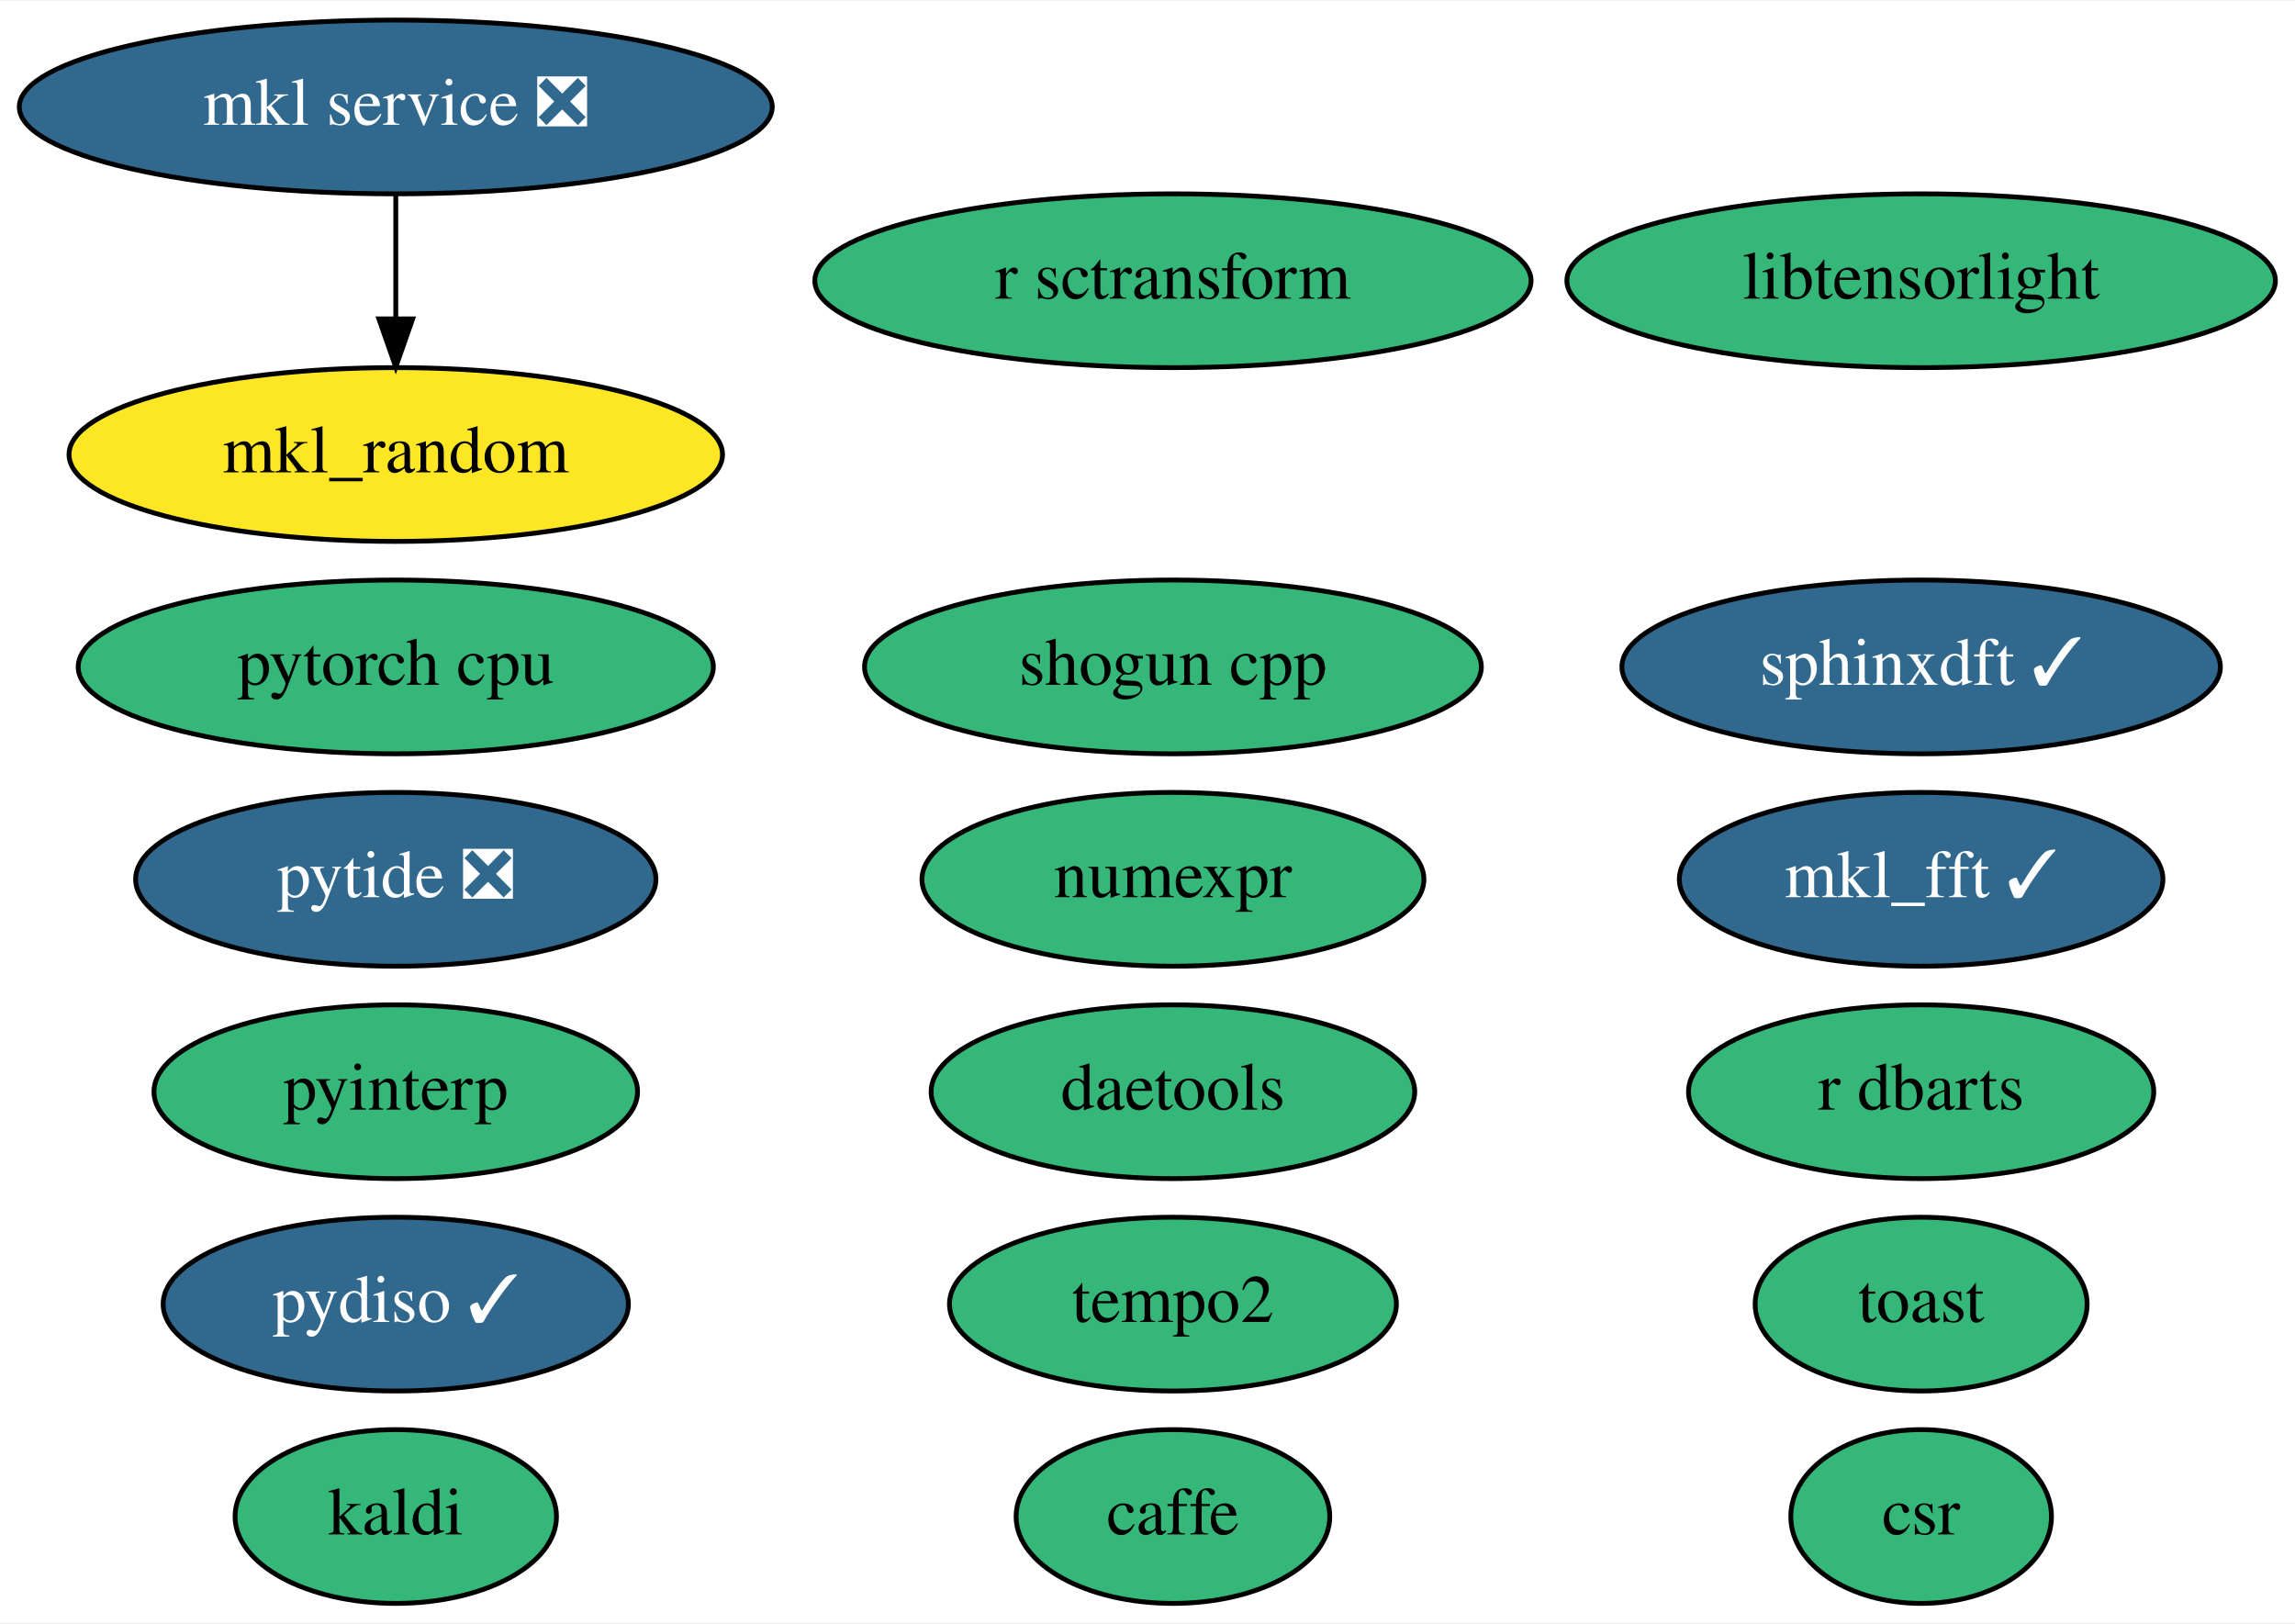
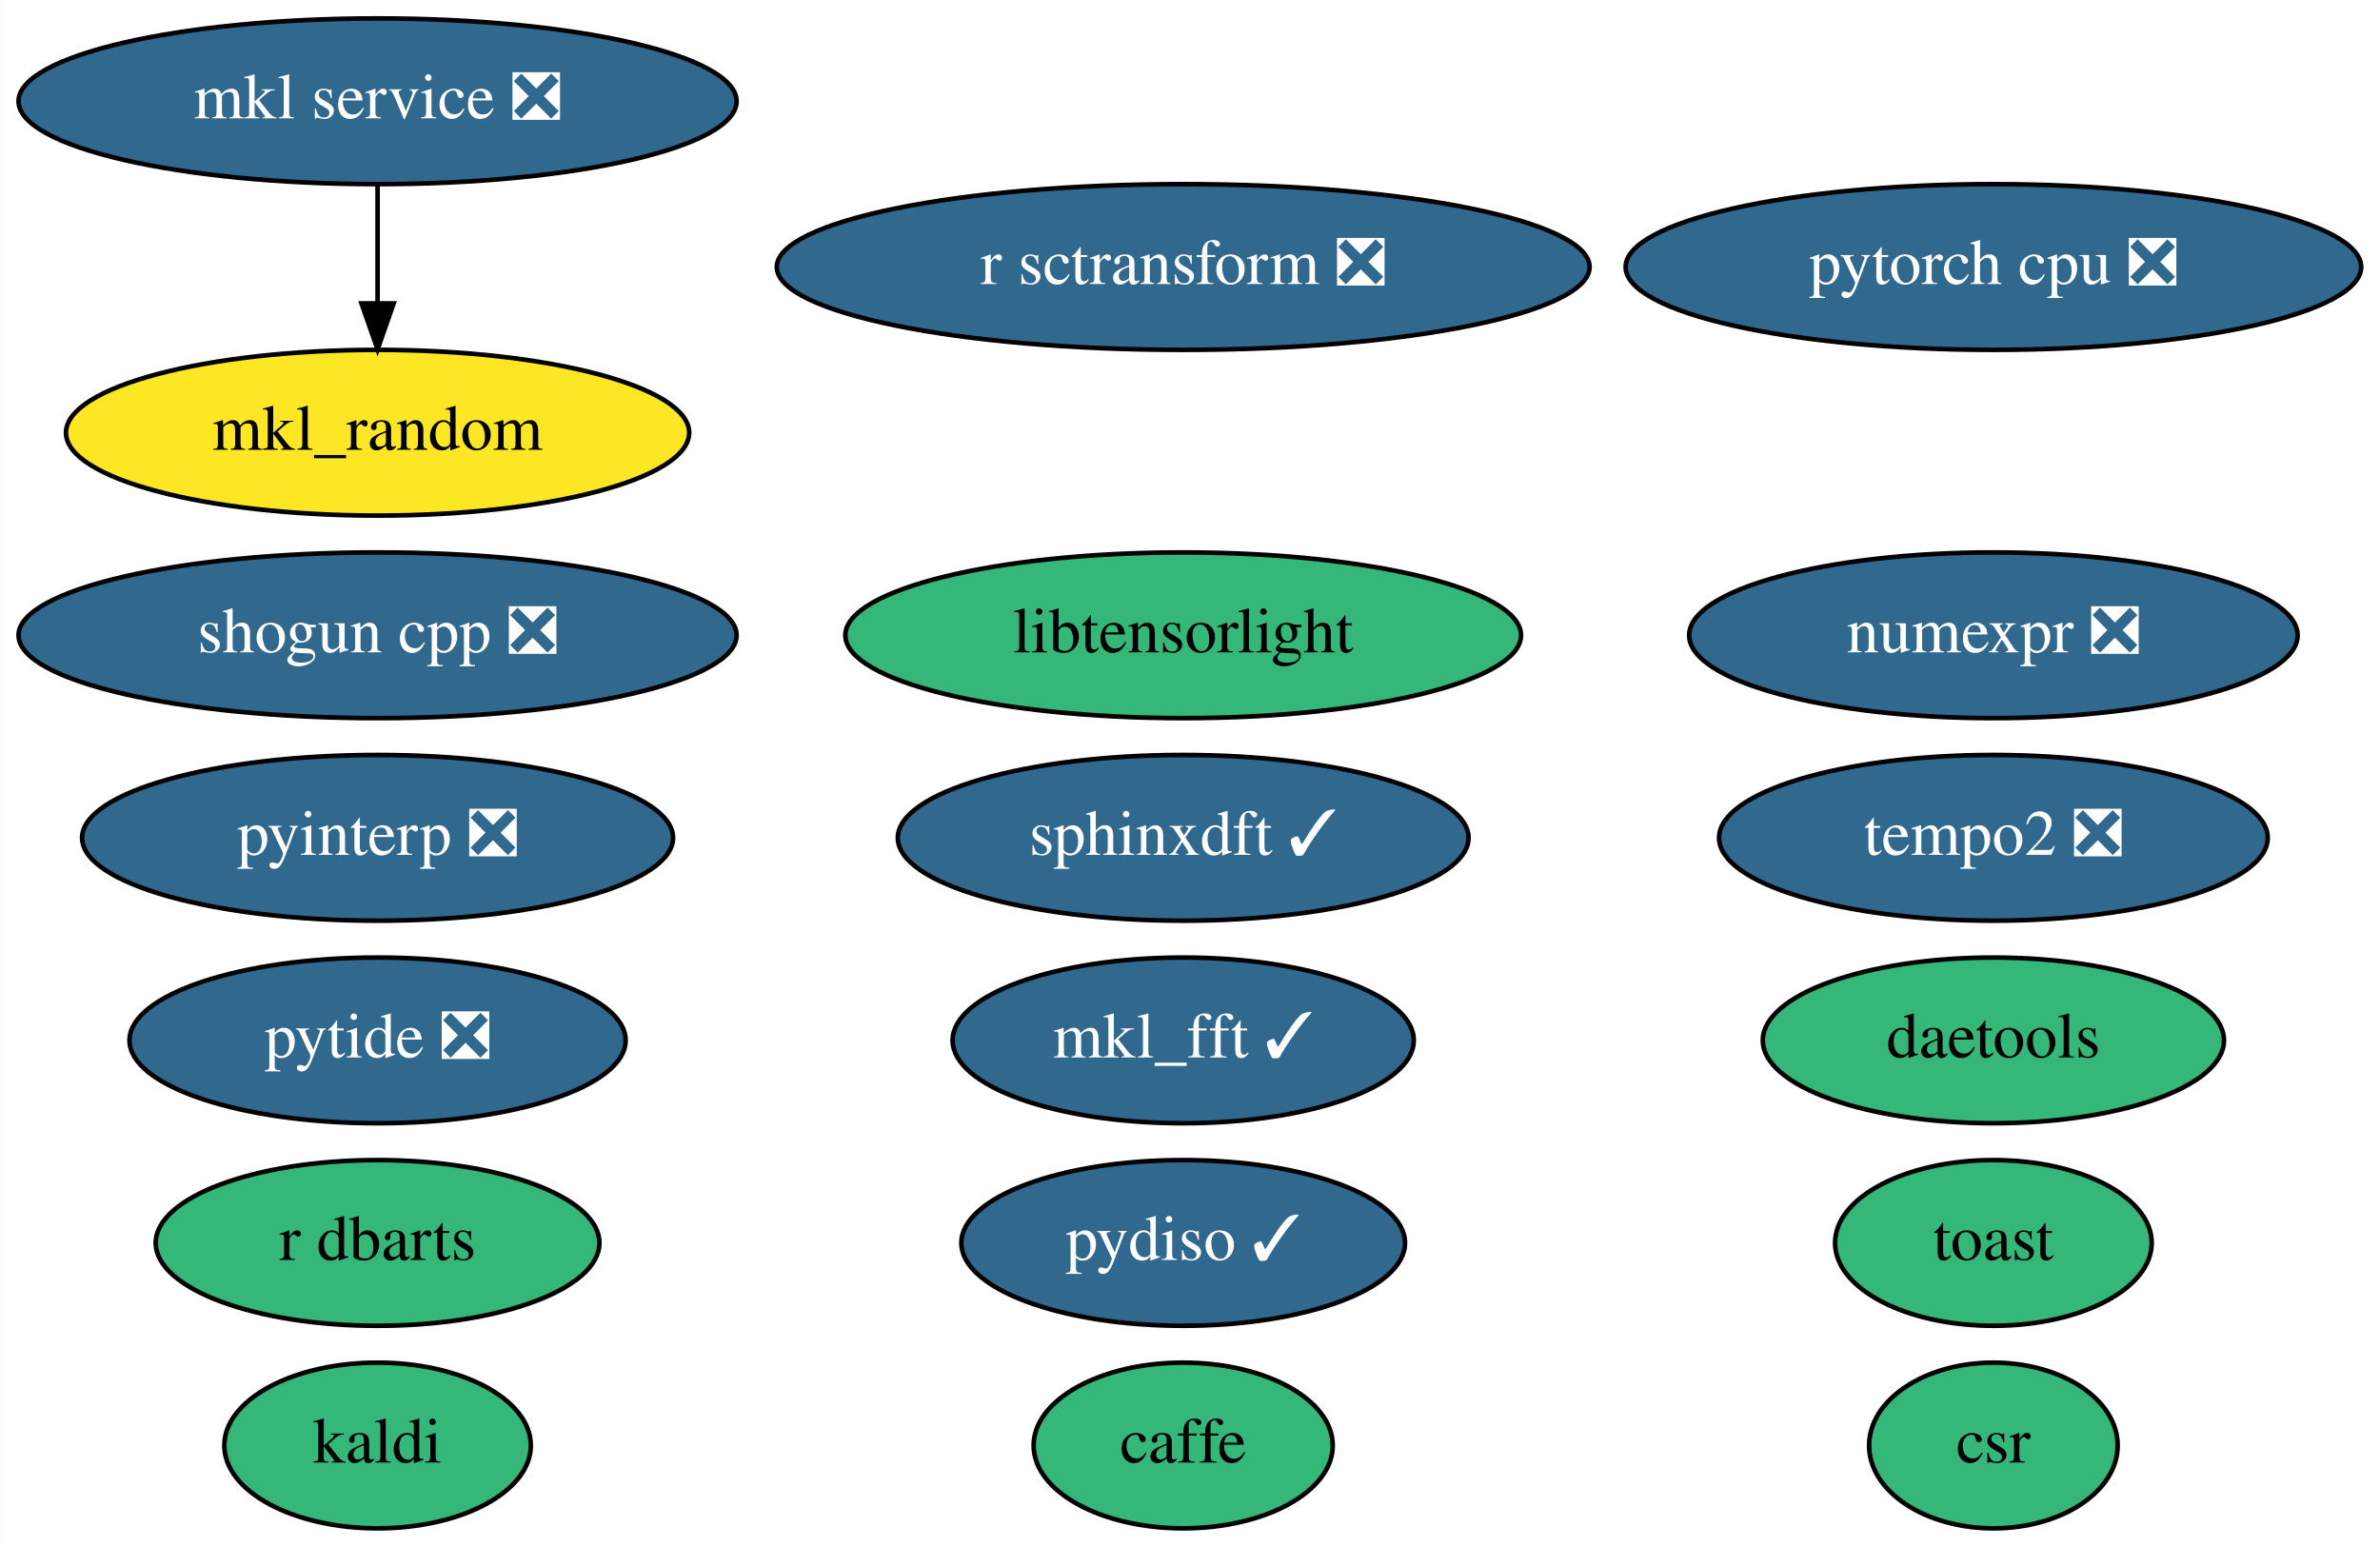
- <svg xmlns="http://www.w3.org/2000/svg" xmlns:xlink="http://www.w3.org/1999/xlink" width="475pt" height="336pt" viewBox="0.00 0.00 475.44 336.00">
+ <svg xmlns="http://www.w3.org/2000/svg" xmlns:xlink="http://www.w3.org/1999/xlink" width="517pt" height="336pt" viewBox="0.00 0.00 516.94 336.00">
  <g id="graph0" class="graph" transform="scale(1 1) rotate(0) translate(4 332)">
-     <polygon fill="white" stroke="transparent" points="-4,4 -4,-332 471.44,-332 471.44,4 -4,4" />
+     <polygon fill="white" stroke="transparent" points="-4,4 -4,-332 512.94,-332 512.94,4 -4,4" />
    <g id="node1" class="node">
      <g id="a_node1">
        <a xlink:href="https://github.com/conda-forge/caffe-feedstock" xlink:title="caffe">
-           <ellipse fill="#35b779" stroke="black" cx="238.99" cy="-18" rx="32.49" ry="18" />
-           <text text-anchor="middle" x="238.99" y="-14.3" font-family="Times,serif" font-size="14.00">caffe</text>
+           <ellipse fill="#35b779" stroke="black" cx="252.99" cy="-18" rx="32.49" ry="18" />
+           <text text-anchor="middle" x="252.99" y="-14.3" font-family="Times,serif" font-size="14.00">caffe</text>
        </a>
      </g>
    </g>
    <g id="node2" class="node">
      <g id="a_node2">
        <a xlink:href="https://github.com/conda-forge/kaldi-feedstock" xlink:title="kaldi">
          <ellipse fill="#35b779" stroke="black" cx="77.99" cy="-18" rx="33.29" ry="18" />
          <text text-anchor="middle" x="77.99" y="-14.3" font-family="Times,serif" font-size="14.00">kaldi</text>
        </a>
      </g>
    </g>
    <g id="node3" class="node">
      <g id="a_node3">
        <a xlink:href="https://github.com/conda-forge/mkl_random-feedstock" xlink:title="mkl_random">
          <ellipse fill="#fde725" stroke="black" cx="77.99" cy="-238" rx="67.69" ry="18" />
          <text text-anchor="middle" x="77.99" y="-234.3" font-family="Times,serif" font-size="14.00">mkl_random</text>
        </a>
      </g>
    </g>
    <g id="node4" class="node">
      <g id="a_node4">
-         <a xlink:href="https://github.com/conda-forge/numexpr-feedstock" xlink:title="numexpr">
-           <ellipse fill="#35b779" stroke="black" cx="238.99" cy="-150" rx="51.99" ry="18" />
-           <text text-anchor="middle" x="238.99" y="-146.3" font-family="Times,serif" font-size="14.00">numexpr</text>
+         <a xlink:href="https://github.com/conda-forge/numexpr-feedstock/pull/37" xlink:title="numexpr ❎">
+           <ellipse fill="#31688e" stroke="black" cx="428.99" cy="-194" rx="66.09" ry="18" />
+           <text text-anchor="middle" x="428.99" y="-190.3" font-family="Times,serif" font-size="14.00" fill="white">numexpr ❎</text>
        </a>
      </g>
    </g>
    <g id="node5" class="node">
      <g id="a_node5">
-         <a xlink:href="https://github.com/conda-forge/shogun-cpp-feedstock" xlink:title="shogun cpp">
-           <ellipse fill="#35b779" stroke="black" cx="238.99" cy="-194" rx="63.89" ry="18" />
-           <text text-anchor="middle" x="238.99" y="-190.3" font-family="Times,serif" font-size="14.00">shogun cpp</text>
+         <a xlink:href="https://github.com/conda-forge/shogun-cpp-feedstock/pull/50" xlink:title="shogun cpp ❎">
+           <ellipse fill="#31688e" stroke="black" cx="77.99" cy="-194" rx="77.99" ry="18" />
+           <text text-anchor="middle" x="77.99" y="-190.3" font-family="Times,serif" font-size="14.00" fill="white">shogun cpp ❎</text>
        </a>
      </g>
    </g>
    <g id="node6" class="node">
      <g id="a_node6">
        <a xlink:href="https://github.com/conda-forge/mkl_fft-feedstock/pull/54" xlink:title="mkl_fft ✓">
-           <ellipse fill="#31688e" stroke="black" cx="393.99" cy="-150" rx="50.09" ry="18" />
-           <text text-anchor="middle" x="393.99" y="-146.3" font-family="Times,serif" font-size="14.00" fill="white">mkl_fft ✓</text>
+           <ellipse fill="#31688e" stroke="black" cx="252.99" cy="-106" rx="50.09" ry="18" />
+           <text text-anchor="middle" x="252.99" y="-102.3" font-family="Times,serif" font-size="14.00" fill="white">mkl_fft ✓</text>
        </a>
      </g>
    </g>
    <g id="node7" class="node">
      <g id="a_node7">
-         <a xlink:href="https://github.com/conda-forge/pytorch-cpu-feedstock" xlink:title="pytorch cpu">
-           <ellipse fill="#35b779" stroke="black" cx="77.99" cy="-194" rx="65.79" ry="18" />
-           <text text-anchor="middle" x="77.99" y="-190.3" font-family="Times,serif" font-size="14.00">pytorch cpu</text>
+         <a xlink:href="https://github.com/conda-forge/pytorch-cpu-feedstock/pull/81" xlink:title="pytorch cpu ❎">
+           <ellipse fill="#31688e" stroke="black" cx="428.99" cy="-274" rx="79.89" ry="18" />
+           <text text-anchor="middle" x="428.99" y="-270.3" font-family="Times,serif" font-size="14.00" fill="white">pytorch cpu ❎</text>
        </a>
      </g>
    </g>
    <g id="node8" class="node">
      <g id="a_node8">
-         <a xlink:href="https://github.com/conda-forge/r-sctransform-feedstock" xlink:title="r sctransform">
-           <ellipse fill="#35b779" stroke="black" cx="238.99" cy="-274" rx="74.19" ry="18" />
-           <text text-anchor="middle" x="238.99" y="-270.3" font-family="Times,serif" font-size="14.00">r sctransform</text>
+         <a xlink:href="https://github.com/conda-forge/r-sctransform-feedstock/pull/11" xlink:title="r sctransform ❎">
+           <ellipse fill="#31688e" stroke="black" cx="252.99" cy="-274" rx="88.28" ry="18" />
+           <text text-anchor="middle" x="252.99" y="-270.3" font-family="Times,serif" font-size="14.00" fill="white">r sctransform ❎</text>
        </a>
      </g>
    </g>
    <g id="node9" class="node">
      <g id="a_node9">
        <a xlink:href="https://github.com/conda-forge/mkl-service-feedstock/pull/22" xlink:title="mkl service ❎">
          <ellipse fill="#31688e" stroke="black" cx="77.99" cy="-310" rx="77.99" ry="18" />
          <text text-anchor="middle" x="77.99" y="-306.3" font-family="Times,serif" font-size="14.00" fill="white">mkl service ❎</text>
        </a>
      </g>
    </g>
    <g id="edge1" class="edge">
      <path fill="none" stroke="black" d="M77.99,-291.7C77.99,-283.98 77.99,-274.71 77.99,-266.11" />
      <polygon fill="black" stroke="black" points="81.49,-266.1 77.99,-256.1 74.49,-266.1 81.49,-266.1" />
    </g>
    <g id="node10" class="node">
      <g id="a_node10">
        <a xlink:href="https://github.com/conda-forge/sphinxdft-feedstock/pull/33" xlink:title="sphinxdft ✓">
-           <ellipse fill="#31688e" stroke="black" cx="393.99" cy="-194" rx="61.99" ry="18" />
-           <text text-anchor="middle" x="393.99" y="-190.3" font-family="Times,serif" font-size="14.00" fill="white">sphinxdft ✓</text>
+           <ellipse fill="#31688e" stroke="black" cx="252.99" cy="-150" rx="61.99" ry="18" />
+           <text text-anchor="middle" x="252.99" y="-146.3" font-family="Times,serif" font-size="14.00" fill="white">sphinxdft ✓</text>
        </a>
      </g>
    </g>
    <g id="node11" class="node">
      <g id="a_node11">
-         <a xlink:href="https://github.com/conda-forge/pyinterp-feedstock" xlink:title="pyinterp">
-           <ellipse fill="#35b779" stroke="black" cx="77.99" cy="-106" rx="50.09" ry="18" />
-           <text text-anchor="middle" x="77.99" y="-102.3" font-family="Times,serif" font-size="14.00">pyinterp</text>
+         <a xlink:href="https://github.com/conda-forge/pyinterp-feedstock/pull/64" xlink:title="pyinterp ❎">
+           <ellipse fill="#31688e" stroke="black" cx="77.99" cy="-150" rx="64.19" ry="18" />
+           <text text-anchor="middle" x="77.99" y="-146.3" font-family="Times,serif" font-size="14.00" fill="white">pyinterp ❎</text>
        </a>
      </g>
    </g>
    <g id="node12" class="node">
      <g id="a_node12">
        <a xlink:href="https://github.com/conda-forge/pytide-feedstock/pull/18" xlink:title="pytide ❎">
-           <ellipse fill="#31688e" stroke="black" cx="77.99" cy="-150" rx="53.89" ry="18" />
-           <text text-anchor="middle" x="77.99" y="-146.3" font-family="Times,serif" font-size="14.00" fill="white">pytide ❎</text>
+           <ellipse fill="#31688e" stroke="black" cx="77.99" cy="-106" rx="53.89" ry="18" />
+           <text text-anchor="middle" x="77.99" y="-102.3" font-family="Times,serif" font-size="14.00" fill="white">pytide ❎</text>
        </a>
      </g>
    </g>
    <g id="node13" class="node">
      <g id="a_node13">
        <a xlink:href="https://github.com/conda-forge/toast-feedstock" xlink:title="toast">
-           <ellipse fill="#35b779" stroke="black" cx="393.99" cy="-62" rx="34.39" ry="18" />
-           <text text-anchor="middle" x="393.99" y="-58.3" font-family="Times,serif" font-size="14.00">toast</text>
+           <ellipse fill="#35b779" stroke="black" cx="428.99" cy="-62" rx="34.39" ry="18" />
+           <text text-anchor="middle" x="428.99" y="-58.3" font-family="Times,serif" font-size="14.00">toast</text>
        </a>
      </g>
    </g>
    <g id="node14" class="node">
      <g id="a_node14">
        <a xlink:href="https://github.com/conda-forge/r-dbarts-feedstock" xlink:title="r dbarts">
-           <ellipse fill="#35b779" stroke="black" cx="393.99" cy="-106" rx="48.19" ry="18" />
-           <text text-anchor="middle" x="393.99" y="-102.3" font-family="Times,serif" font-size="14.00">r dbarts</text>
+           <ellipse fill="#35b779" stroke="black" cx="77.99" cy="-62" rx="48.19" ry="18" />
+           <text text-anchor="middle" x="77.99" y="-58.3" font-family="Times,serif" font-size="14.00">r dbarts</text>
        </a>
      </g>
    </g>
    <g id="node15" class="node">
      <g id="a_node15">
-         <a xlink:href="https://github.com/conda-forge/tempo2-feedstock" xlink:title="tempo2">
-           <ellipse fill="#35b779" stroke="black" cx="238.99" cy="-62" rx="46.29" ry="18" />
-           <text text-anchor="middle" x="238.99" y="-58.3" font-family="Times,serif" font-size="14.00">tempo2</text>
+         <a xlink:href="https://github.com/conda-forge/tempo2-feedstock/pull/8" xlink:title="tempo2 ❎">
+           <ellipse fill="#31688e" stroke="black" cx="428.99" cy="-150" rx="59.59" ry="18" />
+           <text text-anchor="middle" x="428.99" y="-146.3" font-family="Times,serif" font-size="14.00" fill="white">tempo2 ❎</text>
        </a>
      </g>
    </g>
    <g id="node16" class="node">
      <g id="a_node16">
        <a xlink:href="https://github.com/conda-forge/csr-feedstock" xlink:title="csr">
-           <ellipse fill="#35b779" stroke="black" cx="393.99" cy="-18" rx="27" ry="18" />
-           <text text-anchor="middle" x="393.99" y="-14.3" font-family="Times,serif" font-size="14.00">csr</text>
+           <ellipse fill="#35b779" stroke="black" cx="428.99" cy="-18" rx="27" ry="18" />
+           <text text-anchor="middle" x="428.99" y="-14.3" font-family="Times,serif" font-size="14.00">csr</text>
        </a>
      </g>
    </g>
    <g id="node17" class="node">
      <g id="a_node17">
        <a xlink:href="https://github.com/conda-forge/pydiso-feedstock/pull/4" xlink:title="pydiso ✓">
-           <ellipse fill="#31688e" stroke="black" cx="77.99" cy="-62" rx="48.19" ry="18" />
-           <text text-anchor="middle" x="77.99" y="-58.3" font-family="Times,serif" font-size="14.00" fill="white">pydiso ✓</text>
+           <ellipse fill="#31688e" stroke="black" cx="252.99" cy="-62" rx="48.19" ry="18" />
+           <text text-anchor="middle" x="252.99" y="-58.3" font-family="Times,serif" font-size="14.00" fill="white">pydiso ✓</text>
        </a>
      </g>
    </g>
    <g id="node18" class="node">
      <g id="a_node18">
        <a xlink:href="https://github.com/conda-forge/daetools-feedstock" xlink:title="daetools">
-           <ellipse fill="#35b779" stroke="black" cx="238.99" cy="-106" rx="50.09" ry="18" />
-           <text text-anchor="middle" x="238.99" y="-102.3" font-family="Times,serif" font-size="14.00">daetools</text>
+           <ellipse fill="#35b779" stroke="black" cx="428.99" cy="-106" rx="50.09" ry="18" />
+           <text text-anchor="middle" x="428.99" y="-102.3" font-family="Times,serif" font-size="14.00">daetools</text>
        </a>
      </g>
    </g>
    <g id="node19" class="node">
      <g id="a_node19">
        <a xlink:href="https://github.com/conda-forge/libtensorlight-feedstock" xlink:title="libtensorlight">
-           <ellipse fill="#35b779" stroke="black" cx="393.99" cy="-274" rx="73.39" ry="18" />
-           <text text-anchor="middle" x="393.99" y="-270.3" font-family="Times,serif" font-size="14.00">libtensorlight</text>
+           <ellipse fill="#35b779" stroke="black" cx="252.99" cy="-194" rx="73.39" ry="18" />
+           <text text-anchor="middle" x="252.99" y="-190.3" font-family="Times,serif" font-size="14.00">libtensorlight</text>
        </a>
      </g>
    </g>
  </g>
</svg>
